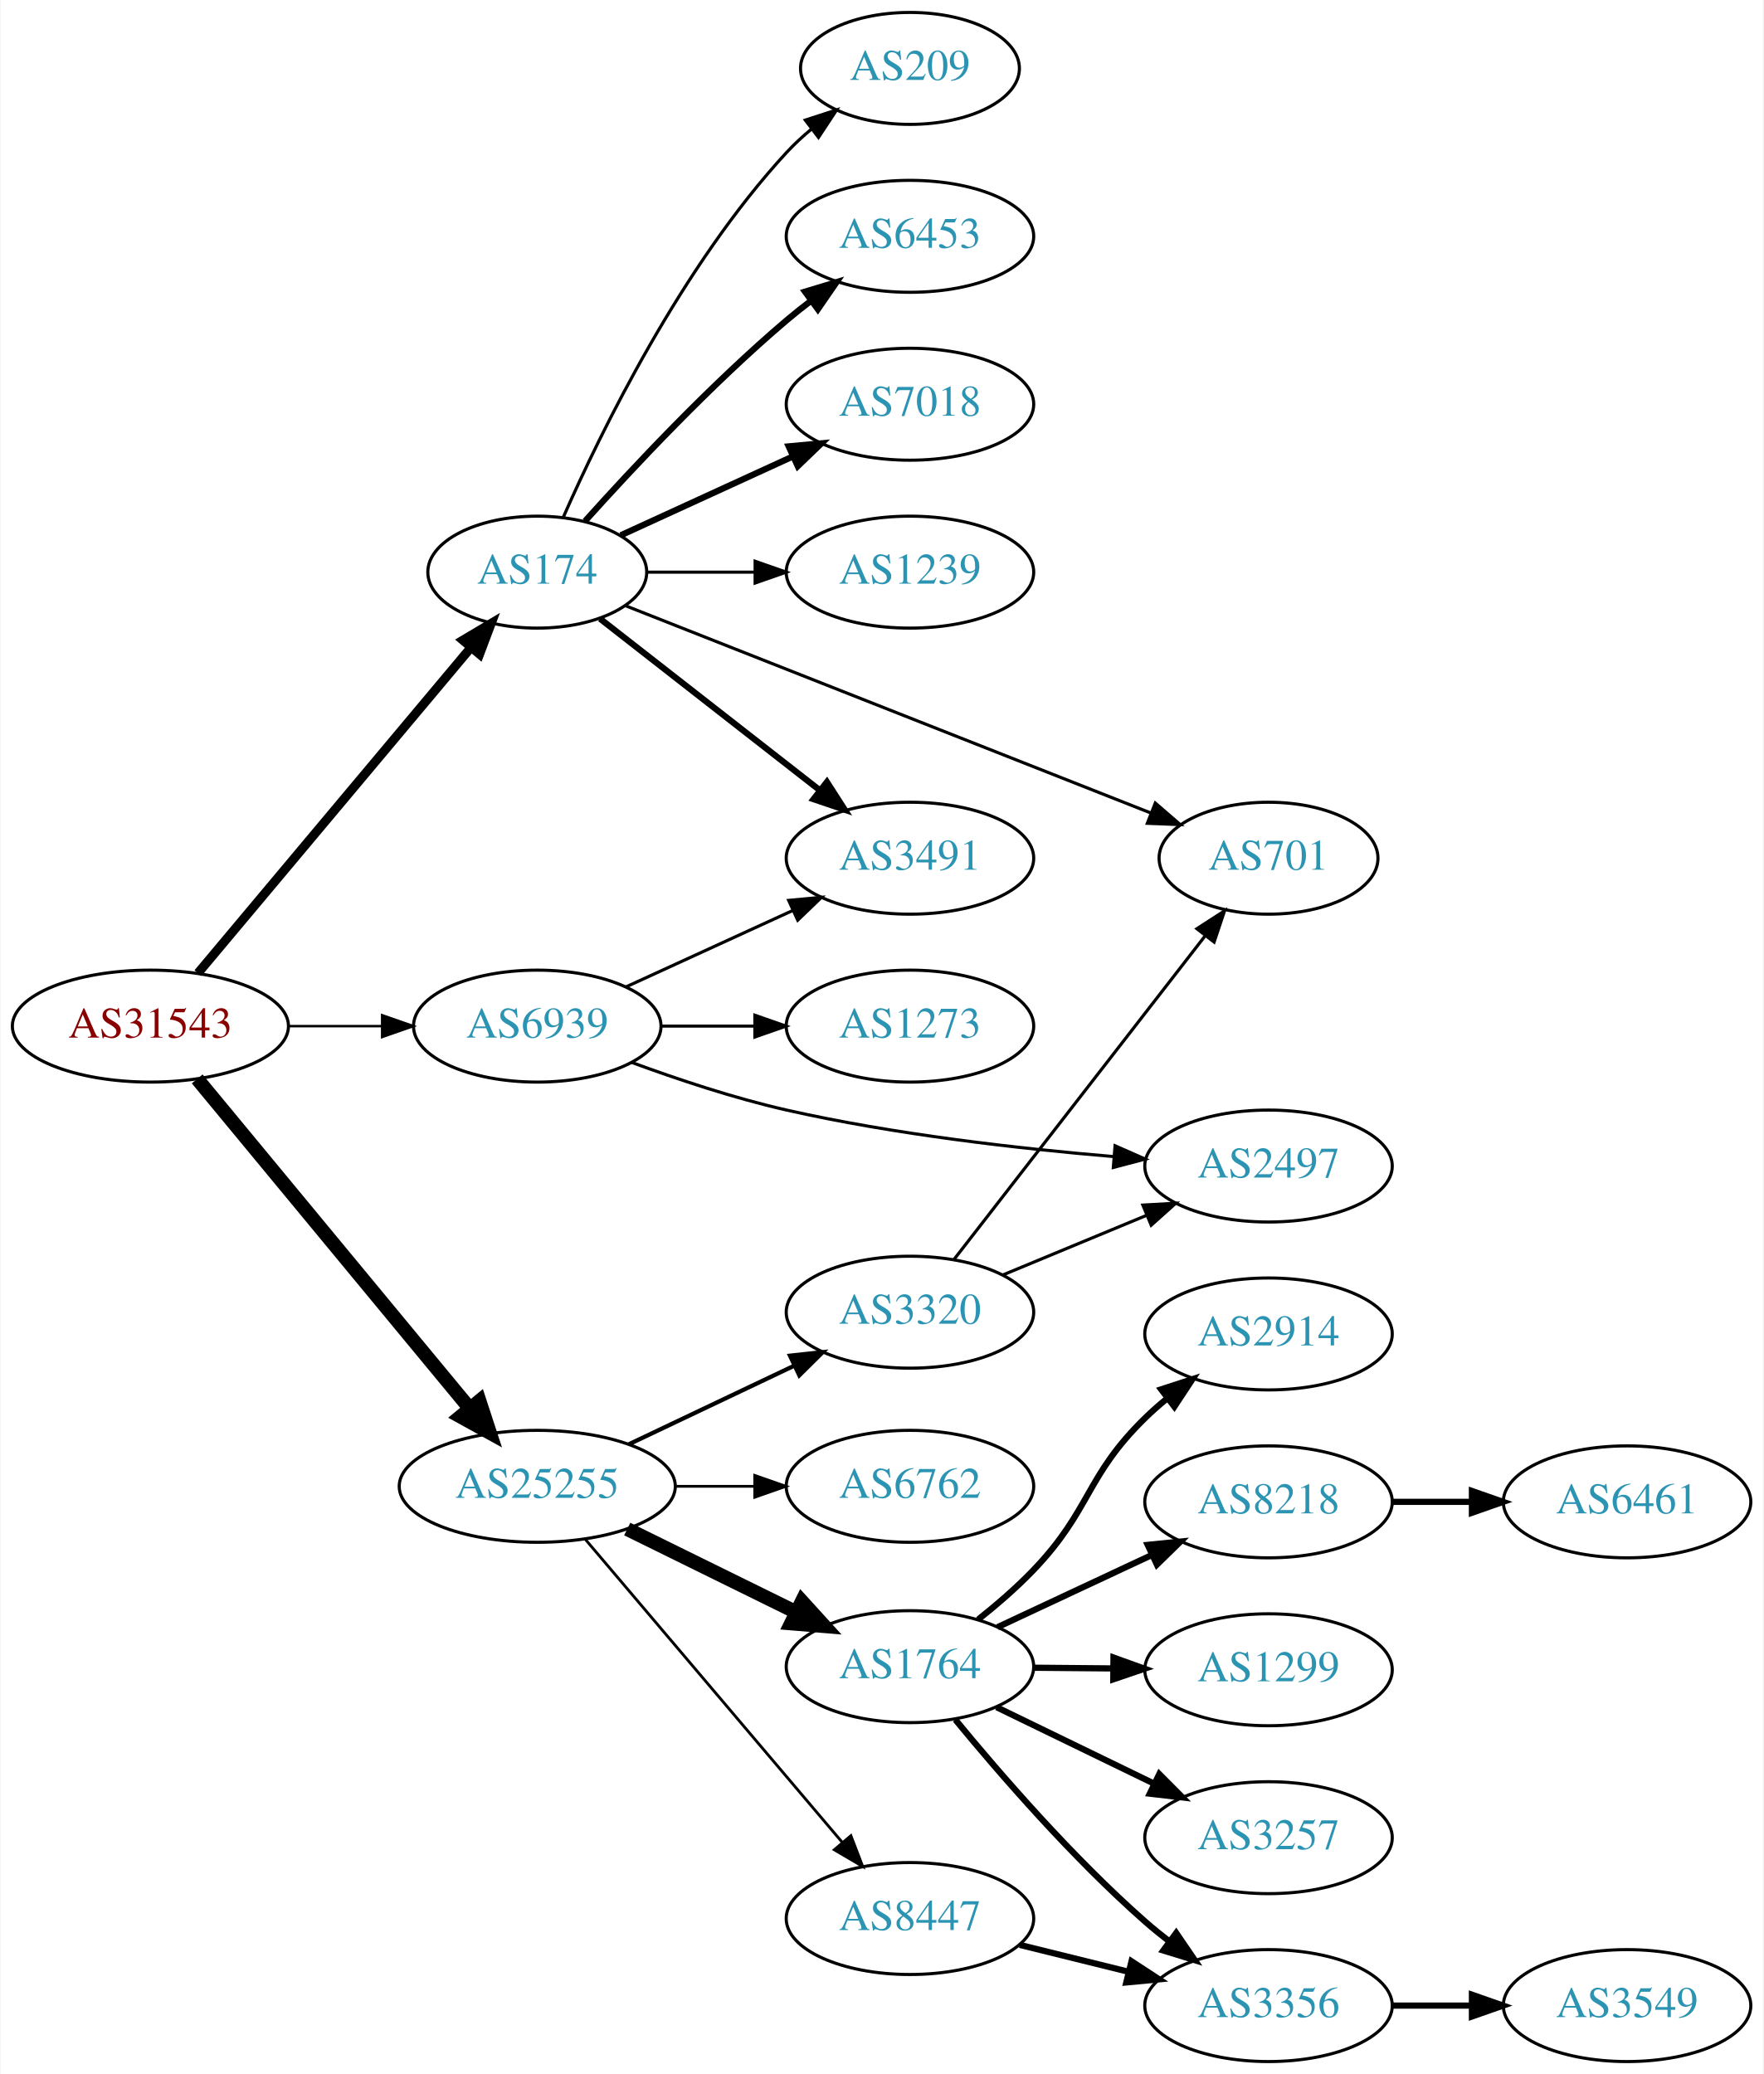
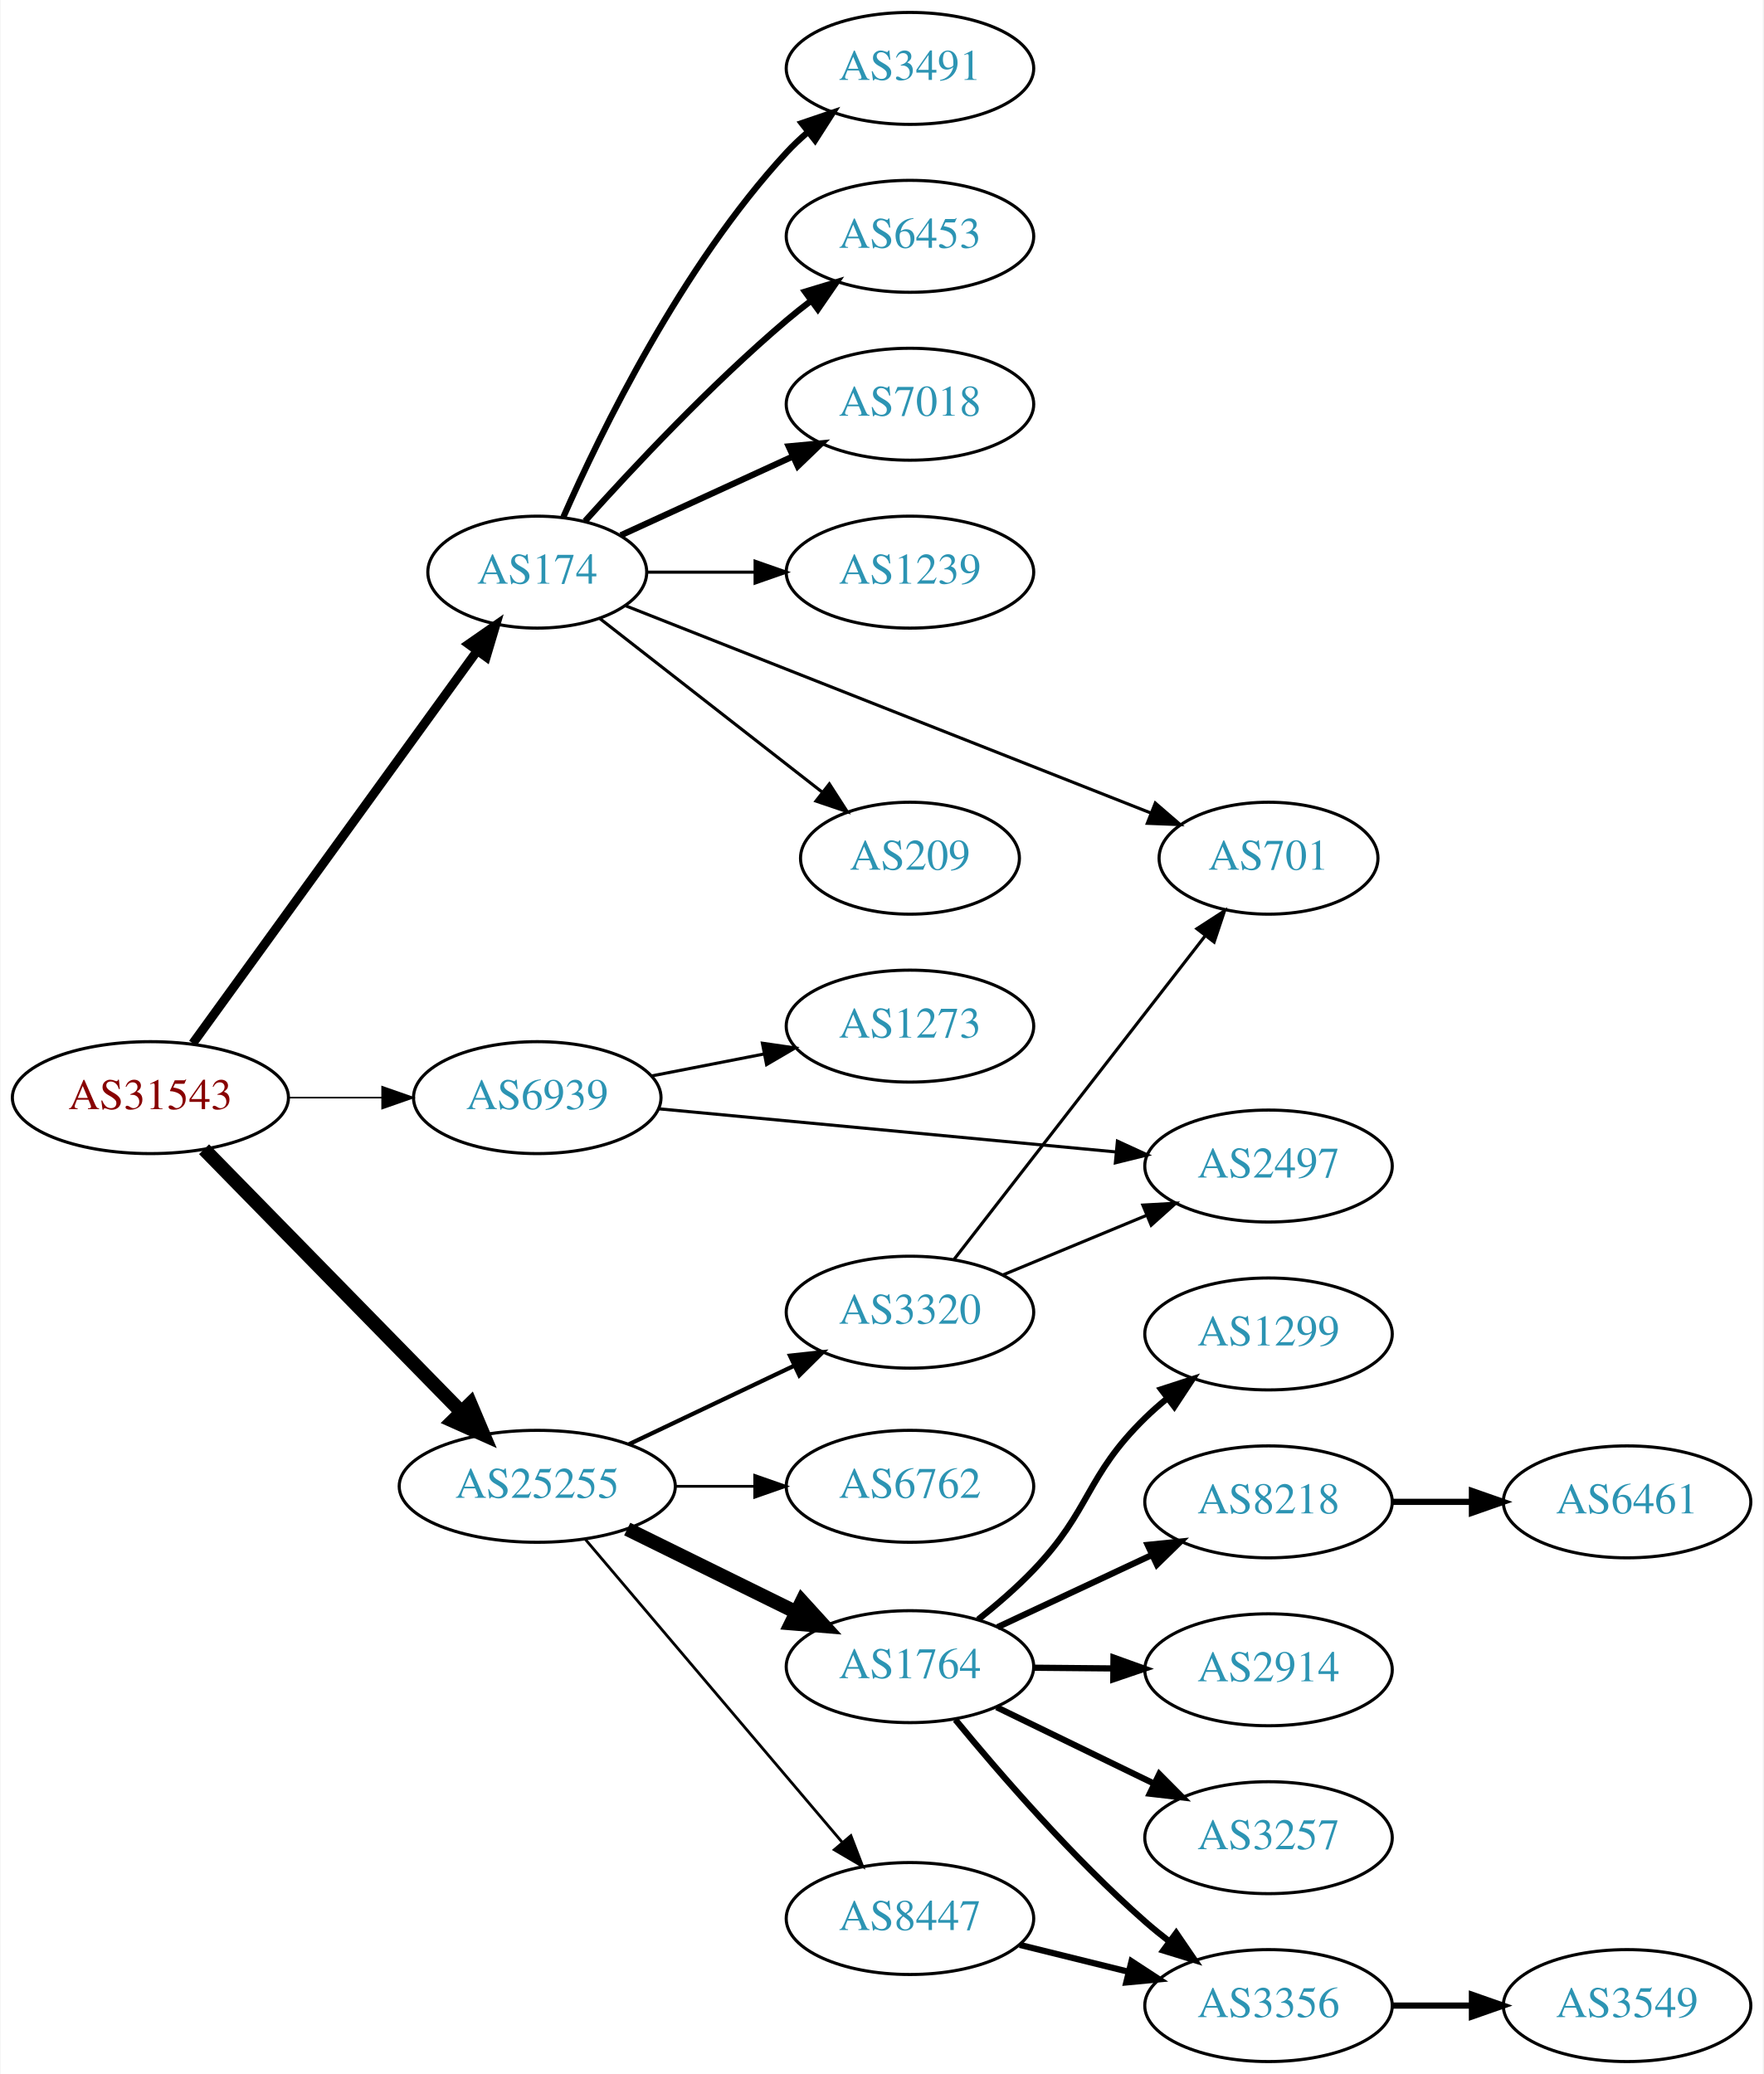
<svg xmlns="http://www.w3.org/2000/svg" xmlns:xlink="http://www.w3.org/1999/xlink" width="567pt" height="667pt" viewBox="0.00 0.00 566.66 667.00">
  <g id="graph0" class="graph" transform="scale(1 1) rotate(0) translate(4 663)">
    <polygon fill="white" stroke="none" points="-4,4 -4,-663 562.663,-663 562.663,4 -4,4" />
    <g id="node1" class="node">
      <g id="a_node1">
        <a xlink:href="/asn/31543" xlink:title="AS31543 ~ myNET gmbh [AT]">
-           <ellipse fill="#ffffff" stroke="black" cx="44.196" cy="-333" rx="44.393" ry="18" />
-           <text text-anchor="middle" x="44.196" y="-329.3" font-family="Times,serif" font-size="14.00" fill="#880000">AS31543</text>
+           <ellipse fill="#ffffff" stroke="black" cx="44.196" cy="-310" rx="44.393" ry="18" />
+           <text text-anchor="middle" x="44.196" y="-306.3" font-family="Times,serif" font-size="14.00" fill="#880000">AS31543</text>
        </a>
      </g>
    </g>
    <g id="node2" class="node">
      <g id="a_node2">
        <a xlink:href="/asn/174" xlink:title="AS174 ~ Cogent Communications [US]">
          <ellipse fill="#ffffff" stroke="black" cx="168.588" cy="-479" rx="35.194" ry="18" />
          <text text-anchor="middle" x="168.588" y="-475.3" font-family="Times,serif" font-size="14.00" fill="#2c94b3">AS174</text>
        </a>
      </g>
    </g>
    <g id="edge1" class="edge">
-       <path fill="none" stroke="black" stroke-width="2.912" d="M59.475,-350.034C81.148,-375.886 122.44,-425.143 147.246,-454.734" />
-       <polygon fill="black" stroke="black" stroke-width="2.912" points="144.669,-457.108 153.775,-462.522 150.033,-452.611 144.669,-457.108" />
+       <path fill="none" stroke="black" stroke-width="2.912" d="M57.833,-327.449C79.567,-357.459 124.106,-418.959 149.252,-453.682" />
+       <polygon fill="black" stroke="black" stroke-width="2.912" points="146.502,-455.851 155.202,-461.897 152.171,-451.745 146.502,-455.851" />
    </g>
    <g id="node3" class="node">
      <g id="a_node3">
        <a xlink:href="/asn/25255" xlink:title="AS25255 ~ ==&gt; TELE2 AUSTRIA &lt;== [AT]">
          <ellipse fill="#ffffff" stroke="black" cx="168.588" cy="-185" rx="44.393" ry="18" />
          <text text-anchor="middle" x="168.588" y="-181.3" font-family="Times,serif" font-size="14.00" fill="#2c94b3">AS25255</text>
        </a>
      </g>
    </g>
    <g id="edge2" class="edge">
-       <path fill="none" stroke="black" stroke-width="4.5" d="M59.236,-316.023C80.701,-290.066 121.807,-240.36 146.756,-210.191" />
-       <polygon fill="black" stroke="black" stroke-width="4.5" points="149.996,-212.451 153.335,-202.235 143.928,-207.432 149.996,-212.451" />
+       <path fill="none" stroke="black" stroke-width="4.5" d="M61.449,-293.401C82.663,-271.734 119.938,-233.666 144.192,-208.895" />
+       <polygon fill="black" stroke="black" stroke-width="4.5" points="147.086,-211.568 151.268,-201.668 141.459,-206.058 147.086,-211.568" />
    </g>
    <g id="node4" class="node">
      <g id="a_node4">
        <a xlink:href="/asn/6939" xlink:title="AS6939 ~ Hurricane Electric LLC [US]">
-           <ellipse fill="#ffffff" stroke="black" cx="168.588" cy="-333" rx="39.794" ry="18" />
-           <text text-anchor="middle" x="168.588" y="-329.3" font-family="Times,serif" font-size="14.00" fill="#2c94b3">AS6939</text>
+           <ellipse fill="#ffffff" stroke="black" cx="168.588" cy="-310" rx="39.794" ry="18" />
+           <text text-anchor="middle" x="168.588" y="-306.3" font-family="Times,serif" font-size="14.00" fill="#2c94b3">AS6939</text>
        </a>
      </g>
    </g>
    <g id="edge3" class="edge">
-       <path fill="none" stroke="black" stroke-width="0.794" d="M88.692,-333C98.381,-333 108.717,-333 118.61,-333" />
-       <polygon fill="black" stroke="black" stroke-width="0.794" points="118.713,-336.5 128.713,-333 118.713,-329.5 118.713,-336.5" />
+       <path fill="none" stroke="black" stroke-width="0.529" d="M88.692,-310C98.381,-310 108.717,-310 118.61,-310" />
+       <polygon fill="black" stroke="black" stroke-width="0.529" points="118.713,-313.5 128.713,-310 118.713,-306.5 118.713,-313.5" />
    </g>
    <g id="node5" class="node">
      <g id="a_node5">
+         <a xlink:href="/asn/3491" xlink:title="AS3491 ~ PCCW Global, Inc. [US]">
+           <ellipse fill="#ffffff" stroke="black" cx="288.431" cy="-641" rx="39.794" ry="18" />
+           <text text-anchor="middle" x="288.431" y="-637.3" font-family="Times,serif" font-size="14.00" fill="#2c94b3">AS3491</text>
+         </a>
+       </g>
+     </g>
+     <g id="edge4" class="edge">
+       <path fill="none" stroke="black" stroke-width="2" d="M177.004,-496.761C189.072,-524.183 215.044,-577.473 248.784,-614 250.815,-616.198 253.054,-618.319 255.4,-620.34" />
+       <polygon fill="black" stroke="black" stroke-width="2" points="253.612,-623.386 263.644,-626.794 257.927,-617.874 253.612,-623.386" />
+     </g>
+     <g id="node6" class="node">
+       <g id="a_node6">
        <a xlink:href="/asn/6453" xlink:title="AS6453 ~ TATA COMMUNICATIONS (AMERICA) INC [US]">
          <ellipse fill="#ffffff" stroke="black" cx="288.431" cy="-587" rx="39.794" ry="18" />
          <text text-anchor="middle" x="288.431" y="-583.3" font-family="Times,serif" font-size="14.00" fill="#2c94b3">AS6453</text>
        </a>
      </g>
    </g>
-     <g id="edge4" class="edge">
+     <g id="edge5" class="edge">
      <path fill="none" stroke="black" stroke-width="2" d="M183.95,-495.409C199.223,-512.432 224.482,-539.396 248.784,-560 251.281,-562.117 253.942,-564.232 256.653,-566.293" />
      <polygon fill="black" stroke="black" stroke-width="2" points="254.69,-569.194 264.83,-572.266 258.819,-563.541 254.69,-569.194" />
    </g>
-     <g id="node6" class="node">
-       <g id="a_node6">
+     <g id="node7" class="node">
+       <g id="a_node7">
        <a xlink:href="/asn/7018" xlink:title="AS7018 ~ AT&amp;T Services, Inc. [US]">
          <ellipse fill="#ffffff" stroke="black" cx="288.431" cy="-533" rx="39.794" ry="18" />
          <text text-anchor="middle" x="288.431" y="-529.3" font-family="Times,serif" font-size="14.00" fill="#2c94b3">AS7018</text>
        </a>
      </g>
    </g>
-     <g id="edge5" class="edge">
+     <g id="edge6" class="edge">
      <path fill="none" stroke="black" stroke-width="2" d="M195.449,-490.851C211.57,-498.238 232.572,-507.862 250.438,-516.048" />
      <polygon fill="black" stroke="black" stroke-width="2" points="249.44,-519.441 259.989,-520.425 252.356,-513.077 249.44,-519.441" />
    </g>
-     <g id="node7" class="node">
-       <g id="a_node7">
+     <g id="node8" class="node">
+       <g id="a_node8">
        <a xlink:href="/asn/1239" xlink:title="AS1239 ~ Sprint [US]">
          <ellipse fill="#ffffff" stroke="black" cx="288.431" cy="-479" rx="39.794" ry="18" />
          <text text-anchor="middle" x="288.431" y="-475.3" font-family="Times,serif" font-size="14.00" fill="#2c94b3">AS1239</text>
        </a>
      </g>
    </g>
-     <g id="edge6" class="edge">
+     <g id="edge7" class="edge">
      <path fill="none" stroke="black" d="M203.99,-479C214.814,-479 226.982,-479 238.608,-479" />
      <polygon fill="black" stroke="black" points="238.639,-482.5 248.639,-479 238.639,-475.5 238.639,-482.5" />
-     </g>
-     <g id="node8" class="node">
-       <g id="a_node8">
-         <a xlink:href="/asn/3491" xlink:title="AS3491 ~ PCCW Global, Inc. [US]">
-           <ellipse fill="#ffffff" stroke="black" cx="288.431" cy="-387" rx="39.794" ry="18" />
-           <text text-anchor="middle" x="288.431" y="-383.3" font-family="Times,serif" font-size="14.00" fill="#2c94b3">AS3491</text>
-         </a>
-       </g>
-     </g>
-     <g id="edge7" class="edge">
-       <path fill="none" stroke="black" stroke-width="2" d="M188.784,-464.014C207.984,-449.024 237.718,-425.811 259.524,-408.787" />
-       <polygon fill="black" stroke="black" stroke-width="2" points="261.726,-411.508 267.455,-402.595 257.419,-405.99 261.726,-411.508" />
    </g>
    <g id="node9" class="node">
      <g id="a_node9">
        <a xlink:href="/asn/701" xlink:title="AS701 ~ UUNET [US]">
          <ellipse fill="#ffffff" stroke="black" cx="403.724" cy="-387" rx="35.194" ry="18" />
          <text text-anchor="middle" x="403.724" y="-383.3" font-family="Times,serif" font-size="14.00" fill="#2c94b3">AS701</text>
        </a>
      </g>
    </g>
    <g id="edge8" class="edge">
      <path fill="none" stroke="black" d="M196.788,-468.266C238.616,-451.76 318.809,-420.114 365.832,-401.558" />
      <polygon fill="black" stroke="black" points="367.32,-404.734 375.337,-397.807 364.75,-398.223 367.32,-404.734" />
    </g>
    <g id="node10" class="node">
      <g id="a_node10">
        <a xlink:href="/asn/209" xlink:title="AS209 ~ CenturyLink Communications, LLC [US]">
-           <ellipse fill="#ffffff" stroke="black" cx="288.431" cy="-641" rx="35.194" ry="18" />
-           <text text-anchor="middle" x="288.431" y="-637.3" font-family="Times,serif" font-size="14.00" fill="#2c94b3">AS209</text>
+           <ellipse fill="#ffffff" stroke="black" cx="288.431" cy="-387" rx="35.194" ry="18" />
+           <text text-anchor="middle" x="288.431" y="-383.3" font-family="Times,serif" font-size="14.00" fill="#2c94b3">AS209</text>
        </a>
      </g>
    </g>
    <g id="edge9" class="edge">
-       <path fill="none" stroke="black" d="M177.004,-496.761C189.072,-524.183 215.044,-577.473 248.784,-614 251.19,-616.604 253.887,-619.1 256.71,-621.449" />
-       <polygon fill="black" stroke="black" points="254.778,-624.378 264.854,-627.653 259.019,-618.809 254.778,-624.378" />
+       <path fill="none" stroke="black" d="M188.784,-464.014C208.215,-448.844 238.436,-425.251 260.309,-408.174" />
+       <polygon fill="black" stroke="black" points="262.515,-410.892 268.243,-401.98 258.207,-405.375 262.515,-410.892" />
    </g>
    <g id="node11" class="node">
      <g id="a_node11">
        <a xlink:href="/asn/3320" xlink:title="AS3320 ~ DTAG [DE]">
          <ellipse fill="#ffffff" stroke="black" cx="288.431" cy="-241" rx="39.794" ry="18" />
          <text text-anchor="middle" x="288.431" y="-237.3" font-family="Times,serif" font-size="14.00" fill="#2c94b3">AS3320</text>
        </a>
      </g>
    </g>
    <g id="edge10" class="edge">
      <path fill="none" stroke="black" stroke-width="1.35" d="M198.115,-198.556C214.092,-206.149 234.176,-215.693 251.251,-223.807" />
      <polygon fill="black" stroke="black" stroke-width="1.35" points="249.847,-227.015 260.381,-228.146 252.852,-220.692 249.847,-227.015" />
    </g>
    <g id="node12" class="node">
      <g id="a_node12">
        <a xlink:href="/asn/1764" xlink:title="AS1764 ~ NEXTLAYER-AS [AT]">
          <ellipse fill="#ffffff" stroke="black" cx="288.431" cy="-127" rx="39.794" ry="18" />
          <text text-anchor="middle" x="288.431" y="-123.3" font-family="Times,serif" font-size="14.00" fill="#2c94b3">AS1764</text>
        </a>
      </g>
    </g>
    <g id="edge11" class="edge">
      <path fill="none" stroke="black" stroke-width="4.5" d="M197.515,-171.255C213.71,-163.284 234.271,-153.164 251.643,-144.614" />
      <polygon fill="black" stroke="black" stroke-width="4.5" points="253.685,-147.998 260.918,-140.049 250.207,-140.932 253.685,-147.998" />
    </g>
    <g id="node13" class="node">
      <g id="a_node13">
+         <a xlink:href="/asn/6762" xlink:title="AS6762 ~ TELECOM ITALIA SPARKLE S.p.A. [IT]">
+           <ellipse fill="#ffffff" stroke="black" cx="288.431" cy="-185" rx="39.794" ry="18" />
+           <text text-anchor="middle" x="288.431" y="-181.3" font-family="Times,serif" font-size="14.00" fill="#2c94b3">AS6762</text>
+         </a>
+       </g>
+     </g>
+     <g id="edge12" class="edge">
+       <path fill="none" stroke="black" stroke-width="0.9" d="M212.799,-185C221.112,-185 229.875,-185 238.357,-185" />
+       <polygon fill="black" stroke="black" stroke-width="0.9" points="238.516,-188.5 248.516,-185 238.516,-181.5 238.516,-188.5" />
+     </g>
+     <g id="node14" class="node">
+       <g id="a_node14">
        <a xlink:href="/asn/8447" xlink:title="AS8447 ~ A1 Telekom Austria AG [AT]">
          <ellipse fill="#ffffff" stroke="black" cx="288.431" cy="-46" rx="39.794" ry="18" />
          <text text-anchor="middle" x="288.431" y="-42.3" font-family="Times,serif" font-size="14.00" fill="#2c94b3">AS8447</text>
        </a>
      </g>
    </g>
-     <g id="edge12" class="edge">
+     <g id="edge13" class="edge">
      <path fill="none" stroke="black" stroke-width="0.9" d="M184.038,-167.956C204.735,-143.543 242.935,-98.485 266.659,-70.501" />
      <polygon fill="black" stroke="black" stroke-width="0.9" points="269.434,-72.641 273.231,-62.749 264.094,-68.114 269.434,-72.641" />
    </g>
-     <g id="node14" class="node">
-       <g id="a_node14">
-         <a xlink:href="/asn/6762" xlink:title="AS6762 ~ TELECOM ITALIA SPARKLE S.p.A. [IT]">
-           <ellipse fill="#ffffff" stroke="black" cx="288.431" cy="-185" rx="39.794" ry="18" />
-           <text text-anchor="middle" x="288.431" y="-181.3" font-family="Times,serif" font-size="14.00" fill="#2c94b3">AS6762</text>
-         </a>
-       </g>
-     </g>
-     <g id="edge13" class="edge">
-       <path fill="none" stroke="black" stroke-width="0.9" d="M212.799,-185C221.112,-185 229.875,-185 238.357,-185" />
-       <polygon fill="black" stroke="black" stroke-width="0.9" points="238.516,-188.5 248.516,-185 238.516,-181.5 238.516,-188.5" />
-     </g>
-     <g id="edge26" class="edge">
-       <path fill="none" stroke="black" d="M197.217,-345.661C213.174,-352.973 233.445,-362.261 250.727,-370.181" />
-       <polygon fill="black" stroke="black" points="249.426,-373.435 259.975,-374.419 252.342,-367.071 249.426,-373.435" />
-     </g>
-     <g id="node21" class="node">
-       <g id="a_node21">
+     <g id="node15" class="node">
+       <g id="a_node15">
        <a xlink:href="/asn/2497" xlink:title="AS2497 ~ Internet Initiative Japan Inc. [JP]">
          <ellipse fill="#ffffff" stroke="black" cx="403.724" cy="-288" rx="39.794" ry="18" />
          <text text-anchor="middle" x="403.724" y="-284.3" font-family="Times,serif" font-size="14.00" fill="#2c94b3">AS2497</text>
        </a>
      </g>
    </g>
-     <g id="edge25" class="edge">
-       <path fill="none" stroke="black" d="M198.87,-321.356C213.626,-315.917 231.924,-309.814 248.784,-306 283.412,-298.166 323.238,-293.626 353.705,-291.065" />
-       <polygon fill="black" stroke="black" points="354.377,-294.523 364.068,-290.24 353.821,-287.545 354.377,-294.523" />
+     <g id="edge24" class="edge">
+       <path fill="none" stroke="black" d="M207.564,-306.416C247.7,-302.629 311.102,-296.646 354.686,-292.533" />
+       <polygon fill="black" stroke="black" points="355.137,-296.006 364.764,-291.582 354.479,-289.037 355.137,-296.006" />
    </g>
    <g id="node23" class="node">
      <g id="a_node23">
        <a xlink:href="/asn/1273" xlink:title="AS1273 ~ Vodafone Group PLC [EU]">
          <ellipse fill="#ffffff" stroke="black" cx="288.431" cy="-333" rx="39.794" ry="18" />
          <text text-anchor="middle" x="288.431" y="-329.3" font-family="Times,serif" font-size="14.00" fill="#2c94b3">AS1273</text>
        </a>
      </g>
    </g>
-     <g id="edge24" class="edge">
-       <path fill="none" stroke="black" d="M208.501,-333C218.054,-333 228.404,-333 238.367,-333" />
-       <polygon fill="black" stroke="black" points="238.559,-336.5 248.559,-333 238.559,-329.5 238.559,-336.5" />
-     </g>
-     <g id="edge21" class="edge">
+     <g id="edge25" class="edge">
+       <path fill="none" stroke="black" d="M205.265,-316.963C216.696,-319.194 229.518,-321.697 241.572,-324.049" />
+       <polygon fill="black" stroke="black" points="240.984,-327.501 251.469,-325.981 242.325,-320.63 240.984,-327.501" />
+     </g>
+     <g id="edge15" class="edge">
      <path fill="none" stroke="black" d="M302.649,-258.034C322.518,-283.639 360.202,-332.202 383.23,-361.879" />
      <polygon fill="black" stroke="black" points="380.694,-364.32 389.59,-370.075 386.225,-360.029 380.694,-364.32" />
    </g>
-     <g id="edge20" class="edge">
+     <g id="edge14" class="edge">
      <path fill="none" stroke="black" d="M318.313,-252.982C332.295,-258.782 349.276,-265.827 364.331,-272.072" />
      <polygon fill="black" stroke="black" points="363.317,-275.441 373.895,-276.04 365.999,-268.975 363.317,-275.441" />
    </g>
-     <g id="node15" class="node">
-       <g id="a_node15">
+     <g id="node16" class="node">
+       <g id="a_node16">
        <a xlink:href="/asn/8218" xlink:title="AS8218 ~ legacy Neotelecoms [FR]">
          <ellipse fill="#ffffff" stroke="black" cx="403.724" cy="-180" rx="39.794" ry="18" />
          <text text-anchor="middle" x="403.724" y="-176.3" font-family="Times,serif" font-size="14.00" fill="#2c94b3">AS8218</text>
        </a>
      </g>
    </g>
-     <g id="edge14" class="edge">
+     <g id="edge16" class="edge">
      <path fill="none" stroke="black" stroke-width="2" d="M316.567,-139.695C331.452,-146.658 350.108,-155.385 366.25,-162.937" />
      <polygon fill="black" stroke="black" stroke-width="2" points="364.875,-166.158 375.416,-167.225 367.841,-159.817 364.875,-166.158" />
    </g>
-     <g id="node16" class="node">
-       <g id="a_node16">
-         <a xlink:href="/asn/1299" xlink:title="AS1299 ~ Telia Carrier [EU]">
+     <g id="node17" class="node">
+       <g id="a_node17">
+         <a xlink:href="/asn/2914" xlink:title="AS2914 ~ NTT America, Inc. [US]">
          <ellipse fill="#ffffff" stroke="black" cx="403.724" cy="-126" rx="39.794" ry="18" />
-           <text text-anchor="middle" x="403.724" y="-122.3" font-family="Times,serif" font-size="14.00" fill="#2c94b3">AS1299</text>
-         </a>
-       </g>
-     </g>
-     <g id="edge15" class="edge">
+           <text text-anchor="middle" x="403.724" y="-122.3" font-family="Times,serif" font-size="14.00" fill="#2c94b3">AS2914</text>
+         </a>
+       </g>
+     </g>
+     <g id="edge17" class="edge">
      <path fill="none" stroke="black" stroke-width="2" d="M328.103,-126.659C336.306,-126.586 345.07,-126.509 353.602,-126.434" />
      <polygon fill="black" stroke="black" stroke-width="2" points="353.873,-129.931 363.841,-126.343 353.811,-122.932 353.873,-129.931" />
-     </g>
-     <g id="node17" class="node">
-       <g id="a_node17">
-         <a xlink:href="/asn/3257" xlink:title="AS3257 ~ GTT [DE]">
-           <ellipse fill="#ffffff" stroke="black" cx="403.724" cy="-72" rx="39.794" ry="18" />
-           <text text-anchor="middle" x="403.724" y="-68.3" font-family="Times,serif" font-size="14.00" fill="#2c94b3">AS3257</text>
-         </a>
-       </g>
-     </g>
-     <g id="edge16" class="edge">
-       <path fill="none" stroke="black" stroke-width="2" d="M316.28,-113.966C331.377,-106.637 350.421,-97.391 366.789,-89.445" />
-       <polygon fill="black" stroke="black" stroke-width="2" points="368.6,-92.457 376.068,-84.941 365.543,-86.159 368.6,-92.457" />
    </g>
    <g id="node18" class="node">
      <g id="a_node18">
        <a xlink:href="/asn/3356" xlink:title="AS3356 ~ Level 3 Parent, LLC [US]">
          <ellipse fill="#ffffff" stroke="black" cx="403.724" cy="-18" rx="39.794" ry="18" />
          <text text-anchor="middle" x="403.724" y="-14.3" font-family="Times,serif" font-size="14.00" fill="#2c94b3">AS3356</text>
        </a>
      </g>
    </g>
-     <g id="edge17" class="edge">
+     <g id="edge18" class="edge">
      <path fill="none" stroke="black" stroke-width="2" d="M303.022,-109.958C317.275,-92.62 340.797,-65.462 364.077,-45 366.536,-42.839 369.17,-40.694 371.865,-38.612" />
      <polygon fill="black" stroke="black" stroke-width="2" points="374.039,-41.358 380.014,-32.608 369.887,-35.722 374.039,-41.358" />
    </g>
    <g id="node19" class="node">
      <g id="a_node19">
-         <a xlink:href="/asn/2914" xlink:title="AS2914 ~ NTT America, Inc. [US]">
+         <a xlink:href="/asn/3257" xlink:title="AS3257 ~ GTT [DE]">
+           <ellipse fill="#ffffff" stroke="black" cx="403.724" cy="-72" rx="39.794" ry="18" />
+           <text text-anchor="middle" x="403.724" y="-68.3" font-family="Times,serif" font-size="14.00" fill="#2c94b3">AS3257</text>
+         </a>
+       </g>
+     </g>
+     <g id="edge19" class="edge">
+       <path fill="none" stroke="black" stroke-width="2" d="M316.28,-113.966C331.377,-106.637 350.421,-97.391 366.789,-89.445" />
+       <polygon fill="black" stroke="black" stroke-width="2" points="368.6,-92.457 376.068,-84.941 365.543,-86.159 368.6,-92.457" />
+     </g>
+     <g id="node20" class="node">
+       <g id="a_node20">
+         <a xlink:href="/asn/1299" xlink:title="AS1299 ~ Telia Carrier [EU]">
          <ellipse fill="#ffffff" stroke="black" cx="403.724" cy="-234" rx="39.794" ry="18" />
-           <text text-anchor="middle" x="403.724" y="-230.3" font-family="Times,serif" font-size="14.00" fill="#2c94b3">AS2914</text>
-         </a>
-       </g>
-     </g>
-     <g id="edge18" class="edge">
+           <text text-anchor="middle" x="403.724" y="-230.3" font-family="Times,serif" font-size="14.00" fill="#2c94b3">AS1299</text>
+         </a>
+       </g>
+     </g>
+     <g id="edge20" class="edge">
      <path fill="none" stroke="black" stroke-width="2" d="M310.349,-142.15C316.354,-146.921 322.721,-152.411 328.077,-158 346.776,-177.509 344.743,-188.12 364.077,-207 366.218,-209.091 368.536,-211.135 370.937,-213.103" />
      <polygon fill="black" stroke="black" stroke-width="2" points="369.204,-216.183 379.279,-219.461 373.447,-210.616 369.204,-216.183" />
    </g>
    <g id="edge22" class="edge">
      <path fill="none" stroke="black" stroke-width="2" d="M323.73,-37.523C334.711,-34.809 347.026,-31.765 358.606,-28.904" />
      <polygon fill="black" stroke="black" stroke-width="2" points="359.673,-32.245 368.541,-26.448 357.994,-25.45 359.673,-32.245" />
    </g>
-     <g id="node20" class="node">
-       <g id="a_node20">
+     <g id="node21" class="node">
+       <g id="a_node21">
        <a xlink:href="/asn/6461" xlink:title="AS6461 ~ Zayo Bandwidth [US]">
          <ellipse fill="#ffffff" stroke="black" cx="519.017" cy="-180" rx="39.794" ry="18" />
          <text text-anchor="middle" x="519.017" y="-176.3" font-family="Times,serif" font-size="14.00" fill="#2c94b3">AS6461</text>
        </a>
      </g>
    </g>
-     <g id="edge19" class="edge">
+     <g id="edge21" class="edge">
      <path fill="none" stroke="black" stroke-width="2" d="M443.396,-180C451.599,-180 460.363,-180 468.895,-180" />
      <polygon fill="black" stroke="black" stroke-width="2" points="469.134,-183.5 479.134,-180 469.134,-176.5 469.134,-183.5" />
    </g>
    <g id="node22" class="node">
      <g id="a_node22">
        <a xlink:href="/asn/3549" xlink:title="AS3549 ~ Level 3 Parent, LLC [US]">
          <ellipse fill="#ffffff" stroke="black" cx="519.017" cy="-18" rx="39.794" ry="18" />
          <text text-anchor="middle" x="519.017" y="-14.3" font-family="Times,serif" font-size="14.00" fill="#2c94b3">AS3549</text>
        </a>
      </g>
    </g>
    <g id="edge23" class="edge">
      <path fill="none" stroke="black" stroke-width="2" d="M443.396,-18C451.599,-18 460.363,-18 468.895,-18" />
      <polygon fill="black" stroke="black" stroke-width="2" points="469.134,-21.5 479.134,-18 469.134,-14.5 469.134,-21.5" />
    </g>
  </g>
</svg>
